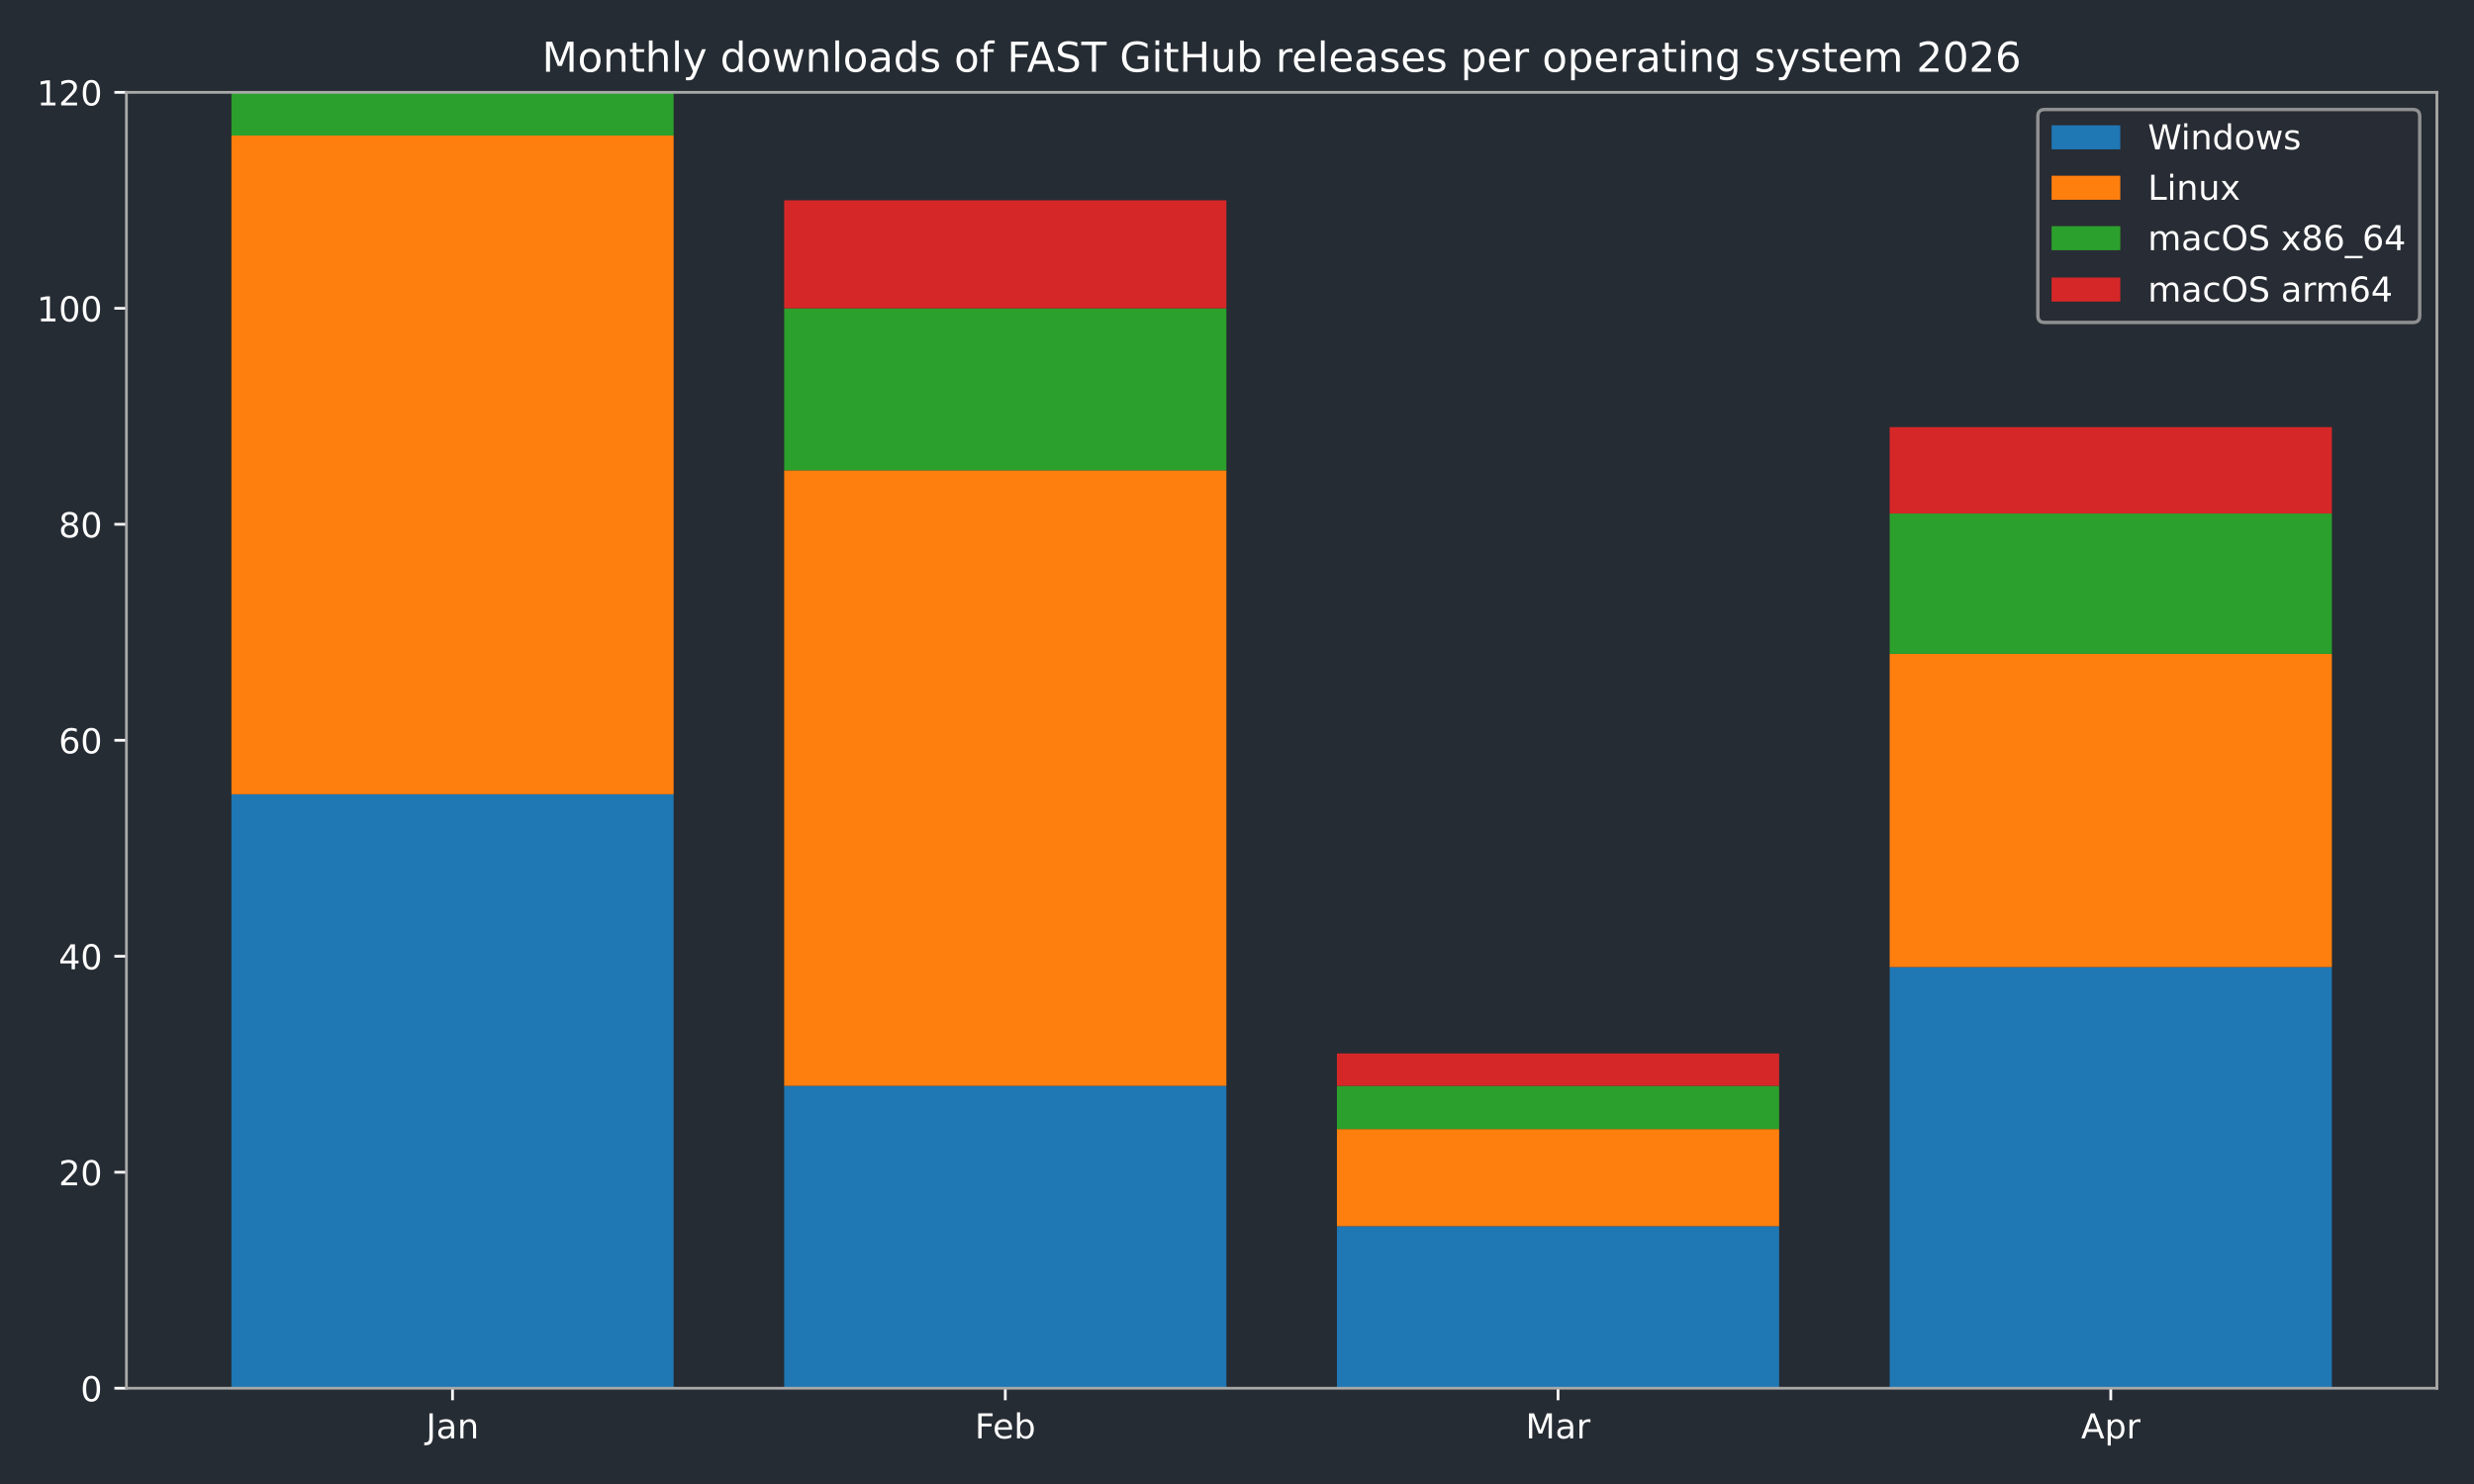
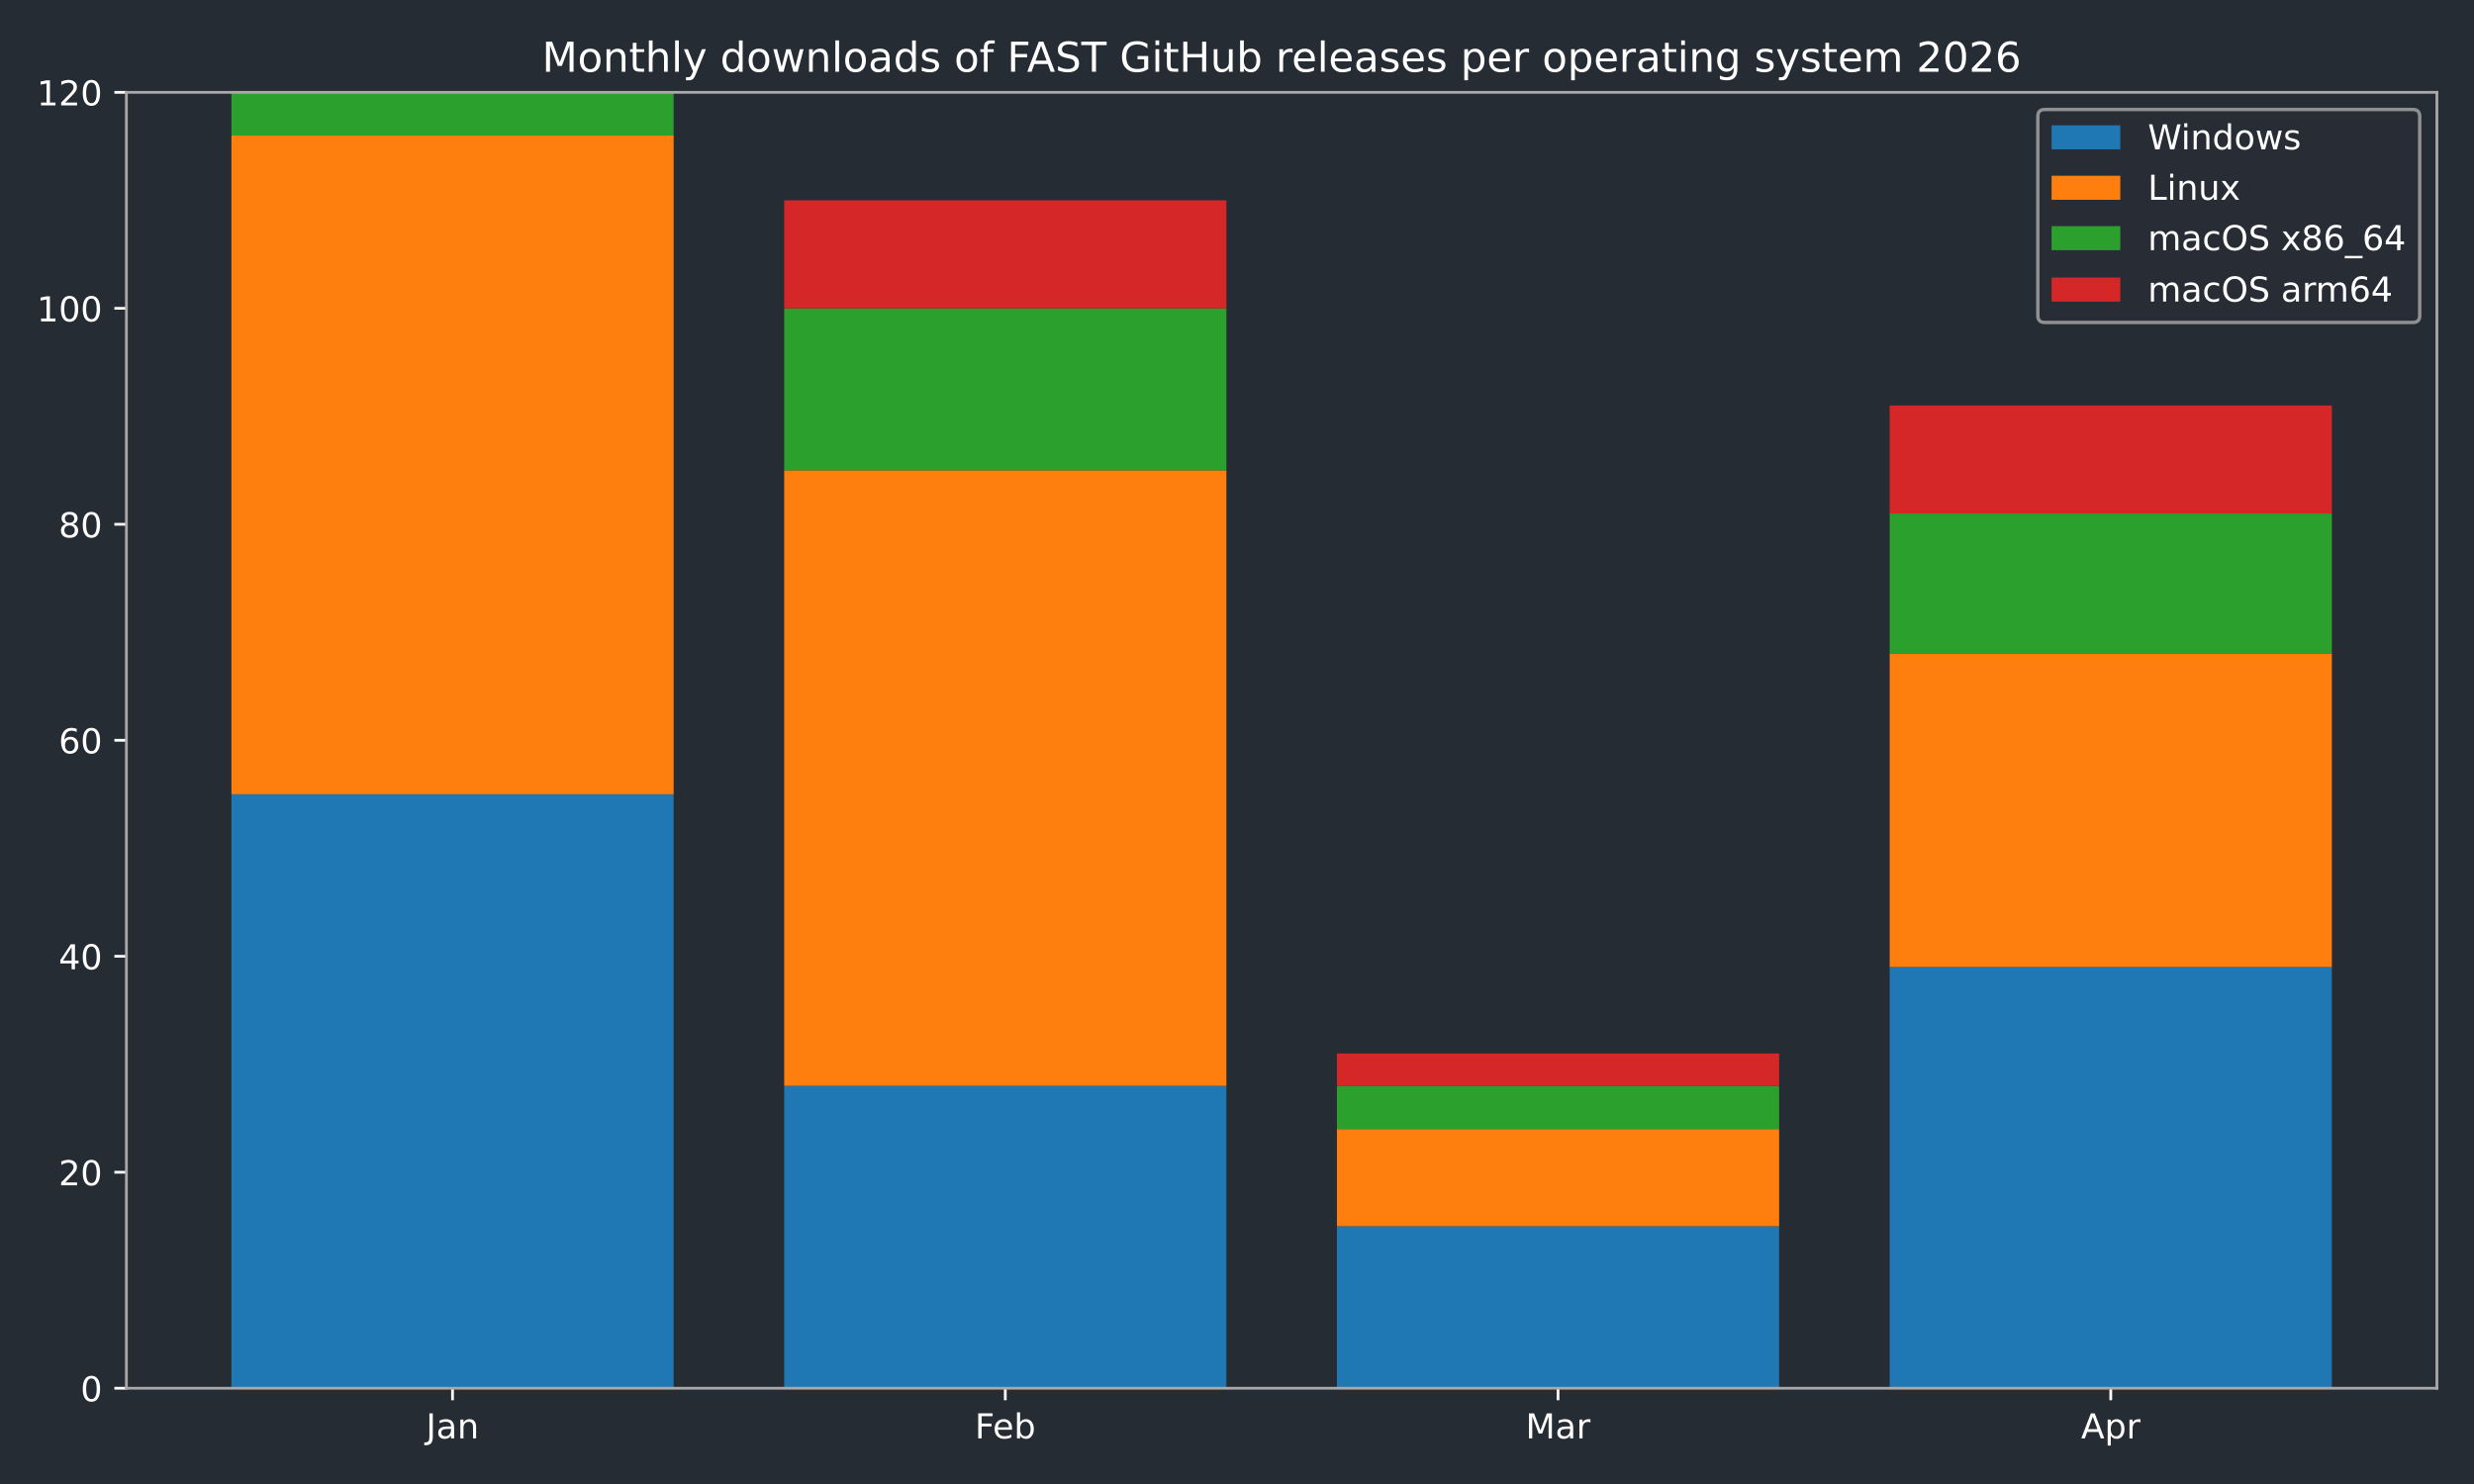
<svg xmlns="http://www.w3.org/2000/svg" xmlns:xlink="http://www.w3.org/1999/xlink" width="720pt" height="432pt" viewBox="0 0 720 432" version="1.1">
  <defs>
    <style type="text/css">*{stroke-linejoin: round; stroke-linecap: butt}</style>
  </defs>
  <g id="figure_1">
    <g id="patch_1">
      <path d="M 0 432  L 720 432  L 720 0  L 0 0  z " style="fill: #262c33" />
    </g>
    <g id="axes_1">
      <g id="patch_2">
        <path d="M 36.79 404.12  L 709.2 404.12  L 709.2 26.88  L 36.79 26.88  z " style="fill: #262c33" />
      </g>
      <g id="patch_3">
-         <path d="M 67.354 404.12  L 196.045 404.12  L 196.045 231.218  L 67.354 231.218  z " clip-path="url(#p5d8582281e)" style="fill: #1f77b4" />
+         <path d="M 67.354 404.12  L 196.045 404.12  L 196.045 231.218  L 67.354 231.218  z " clip-path="url(#pc741d30cad)" style="fill: #1f77b4" />
      </g>
      <g id="patch_4">
-         <path d="M 228.218 404.12  L 356.909 404.12  L 356.909 316.097  L 228.218 316.097  z " clip-path="url(#p5d8582281e)" style="fill: #1f77b4" />
+         <path d="M 228.218 404.12  L 356.909 404.12  L 356.909 316.097  L 228.218 316.097  z " clip-path="url(#pc741d30cad)" style="fill: #1f77b4" />
      </g>
      <g id="patch_5">
-         <path d="M 389.081 404.12  L 517.772 404.12  L 517.772 356.965  L 389.081 356.965  z " clip-path="url(#p5d8582281e)" style="fill: #1f77b4" />
+         <path d="M 389.081 404.12  L 517.772 404.12  L 517.772 356.965  L 389.081 356.965  z " clip-path="url(#pc741d30cad)" style="fill: #1f77b4" />
      </g>
      <g id="patch_6">
-         <path d="M 549.945 404.12  L 678.636 404.12  L 678.636 281.517  L 549.945 281.517  z " clip-path="url(#p5d8582281e)" style="fill: #1f77b4" />
+         <path d="M 549.945 404.12  L 678.636 404.12  L 678.636 281.517  L 549.945 281.517  z " clip-path="url(#pc741d30cad)" style="fill: #1f77b4" />
      </g>
      <g id="patch_7">
-         <path d="M 67.354 231.218  L 196.045 231.218  L 196.045 39.455  L 67.354 39.455  z " clip-path="url(#p5d8582281e)" style="fill: #ff7f0e" />
+         <path d="M 67.354 231.218  L 196.045 231.218  L 196.045 39.455  L 67.354 39.455  z " clip-path="url(#pc741d30cad)" style="fill: #ff7f0e" />
      </g>
      <g id="patch_8">
-         <path d="M 228.218 316.097  L 356.909 316.097  L 356.909 136.908  L 228.218 136.908  z " clip-path="url(#p5d8582281e)" style="fill: #ff7f0e" />
+         <path d="M 228.218 316.097  L 356.909 316.097  L 356.909 136.908  L 228.218 136.908  z " clip-path="url(#pc741d30cad)" style="fill: #ff7f0e" />
      </g>
      <g id="patch_9">
-         <path d="M 389.081 356.965  L 517.772 356.965  L 517.772 328.672  L 389.081 328.672  z " clip-path="url(#p5d8582281e)" style="fill: #ff7f0e" />
+         <path d="M 389.081 356.965  L 517.772 356.965  L 517.772 328.672  L 389.081 328.672  z " clip-path="url(#pc741d30cad)" style="fill: #ff7f0e" />
      </g>
      <g id="patch_10">
-         <path d="M 549.945 281.517  L 678.636 281.517  L 678.636 190.351  L 549.945 190.351  z " clip-path="url(#p5d8582281e)" style="fill: #ff7f0e" />
+         <path d="M 549.945 281.517  L 678.636 281.517  L 678.636 190.351  L 549.945 190.351  z " clip-path="url(#pc741d30cad)" style="fill: #ff7f0e" />
      </g>
      <g id="patch_11">
-         <path d="M 67.354 39.455  L 196.045 39.455  L 196.045 26.88  L 67.354 26.88  z " clip-path="url(#p5d8582281e)" style="fill: #2ca02c" />
+         <path d="M 67.354 39.455  L 196.045 39.455  L 196.045 26.88  L 67.354 26.88  z " clip-path="url(#pc741d30cad)" style="fill: #2ca02c" />
      </g>
      <g id="patch_12">
-         <path d="M 228.218 136.908  L 356.909 136.908  L 356.909 89.753  L 228.218 89.753  z " clip-path="url(#p5d8582281e)" style="fill: #2ca02c" />
+         <path d="M 228.218 136.908  L 356.909 136.908  L 356.909 89.753  L 228.218 89.753  z " clip-path="url(#pc741d30cad)" style="fill: #2ca02c" />
      </g>
      <g id="patch_13">
-         <path d="M 389.081 328.672  L 517.772 328.672  L 517.772 316.097  L 389.081 316.097  z " clip-path="url(#p5d8582281e)" style="fill: #2ca02c" />
+         <path d="M 389.081 328.672  L 517.772 328.672  L 517.772 316.097  L 389.081 316.097  z " clip-path="url(#pc741d30cad)" style="fill: #2ca02c" />
      </g>
      <g id="patch_14">
-         <path d="M 549.945 190.351  L 678.636 190.351  L 678.636 149.483  L 549.945 149.483  z " clip-path="url(#p5d8582281e)" style="fill: #2ca02c" />
+         <path d="M 549.945 190.351  L 678.636 190.351  L 678.636 149.483  L 549.945 149.483  z " clip-path="url(#pc741d30cad)" style="fill: #2ca02c" />
      </g>
      <g id="patch_15">
-         <path d="M 67.354 26.88  L 196.045 26.88  L 196.045 26.88  L 67.354 26.88  z " clip-path="url(#p5d8582281e)" style="fill: #d62728" />
+         <path d="M 67.354 26.88  L 196.045 26.88  L 196.045 26.88  L 67.354 26.88  z " clip-path="url(#pc741d30cad)" style="fill: #d62728" />
      </g>
      <g id="patch_16">
-         <path d="M 228.218 89.753  L 356.909 89.753  L 356.909 58.317  L 228.218 58.317  z " clip-path="url(#p5d8582281e)" style="fill: #d62728" />
+         <path d="M 228.218 89.753  L 356.909 89.753  L 356.909 58.317  L 228.218 58.317  z " clip-path="url(#pc741d30cad)" style="fill: #d62728" />
      </g>
      <g id="patch_17">
-         <path d="M 389.081 316.097  L 517.772 316.097  L 517.772 306.666  L 389.081 306.666  z " clip-path="url(#p5d8582281e)" style="fill: #d62728" />
+         <path d="M 389.081 316.097  L 517.772 316.097  L 517.772 306.666  L 389.081 306.666  z " clip-path="url(#pc741d30cad)" style="fill: #d62728" />
      </g>
      <g id="patch_18">
-         <path d="M 549.945 149.483  L 678.636 149.483  L 678.636 124.334  L 549.945 124.334  z " clip-path="url(#p5d8582281e)" style="fill: #d62728" />
+         <path d="M 549.945 149.483  L 678.636 149.483  L 678.636 118.046  L 549.945 118.046  z " clip-path="url(#pc741d30cad)" style="fill: #d62728" />
      </g>
      <g id="matplotlib.axis_1">
        <g id="xtick_1">
          <g id="line2d_1">
            <defs>
-               <path id="mf38fae08c7" d="M 0 0  L 0 3.5  " style="stroke: #ffffff; stroke-width: 0.8" />
+               <path id="ma3dc63cfc2" d="M 0 0  L 0 3.5  " style="stroke: #ffffff; stroke-width: 0.8" />
            </defs>
            <g>
-               <use xlink:href="#mf38fae08c7" x="131.7" y="404.12" style="fill: #ffffff; stroke: #ffffff; stroke-width: 0.8" />
+               <use xlink:href="#ma3dc63cfc2" x="131.7" y="404.12" style="fill: #ffffff; stroke: #ffffff; stroke-width: 0.8" />
            </g>
          </g>
          <g id="text_1">
            <g style="fill: #ffffff" transform="translate(123.9917 418.7184) scale(0.1 -0.1)">
              <defs>
                <path id="DejaVuSans-4a" d="M 628 4666  L 1259 4666  L 1259 325  Q 1259 -519 939 -900  Q 619 -1281 -91 -1281  L -331 -1281  L -331 -750  L -134 -750  Q 284 -750 456 -515  Q 628 -281 628 325  L 628 4666  z " transform="scale(0.015625)" />
                <path id="DejaVuSans-61" d="M 2194 1759  Q 1497 1759 1228 1600  Q 959 1441 959 1056  Q 959 750 1161 570  Q 1363 391 1709 391  Q 2188 391 2477 730  Q 2766 1069 2766 1631  L 2766 1759  L 2194 1759  z M 3341 1997  L 3341 0  L 2766 0  L 2766 531  Q 2569 213 2275 61  Q 1981 -91 1556 -91  Q 1019 -91 701 211  Q 384 513 384 1019  Q 384 1609 779 1909  Q 1175 2209 1959 2209  L 2766 2209  L 2766 2266  Q 2766 2663 2505 2880  Q 2244 3097 1772 3097  Q 1472 3097 1187 3025  Q 903 2953 641 2809  L 641 3341  Q 956 3463 1253 3523  Q 1550 3584 1831 3584  Q 2591 3584 2966 3190  Q 3341 2797 3341 1997  z " transform="scale(0.015625)" />
                <path id="DejaVuSans-6e" d="M 3513 2113  L 3513 0  L 2938 0  L 2938 2094  Q 2938 2591 2744 2837  Q 2550 3084 2163 3084  Q 1697 3084 1428 2787  Q 1159 2491 1159 1978  L 1159 0  L 581 0  L 581 3500  L 1159 3500  L 1159 2956  Q 1366 3272 1645 3428  Q 1925 3584 2291 3584  Q 2894 3584 3203 3211  Q 3513 2838 3513 2113  z " transform="scale(0.015625)" />
              </defs>
              <use xlink:href="#DejaVuSans-4a" />
              <use xlink:href="#DejaVuSans-61" transform="translate(29.49219 0)" />
              <use xlink:href="#DejaVuSans-6e" transform="translate(90.77148 0)" />
            </g>
          </g>
        </g>
        <g id="xtick_2">
          <g id="line2d_2">
            <g>
-               <use xlink:href="#mf38fae08c7" x="292.563" y="404.12" style="fill: #ffffff; stroke: #ffffff; stroke-width: 0.8" />
+               <use xlink:href="#ma3dc63cfc2" x="292.563" y="404.12" style="fill: #ffffff; stroke: #ffffff; stroke-width: 0.8" />
            </g>
          </g>
          <g id="text_2">
            <g style="fill: #ffffff" transform="translate(283.7116 418.7184) scale(0.1 -0.1)">
              <defs>
                <path id="DejaVuSans-46" d="M 628 4666  L 3309 4666  L 3309 4134  L 1259 4134  L 1259 2759  L 3109 2759  L 3109 2228  L 1259 2228  L 1259 0  L 628 0  L 628 4666  z " transform="scale(0.015625)" />
                <path id="DejaVuSans-65" d="M 3597 1894  L 3597 1613  L 953 1613  Q 991 1019 1311 708  Q 1631 397 2203 397  Q 2534 397 2845 478  Q 3156 559 3463 722  L 3463 178  Q 3153 47 2828 -22  Q 2503 -91 2169 -91  Q 1331 -91 842 396  Q 353 884 353 1716  Q 353 2575 817 3079  Q 1281 3584 2069 3584  Q 2775 3584 3186 3129  Q 3597 2675 3597 1894  z M 3022 2063  Q 3016 2534 2758 2815  Q 2500 3097 2075 3097  Q 1594 3097 1305 2825  Q 1016 2553 972 2059  L 3022 2063  z " transform="scale(0.015625)" />
                <path id="DejaVuSans-62" d="M 3116 1747  Q 3116 2381 2855 2742  Q 2594 3103 2138 3103  Q 1681 3103 1420 2742  Q 1159 2381 1159 1747  Q 1159 1113 1420 752  Q 1681 391 2138 391  Q 2594 391 2855 752  Q 3116 1113 3116 1747  z M 1159 2969  Q 1341 3281 1617 3432  Q 1894 3584 2278 3584  Q 2916 3584 3314 3078  Q 3713 2572 3713 1747  Q 3713 922 3314 415  Q 2916 -91 2278 -91  Q 1894 -91 1617 61  Q 1341 213 1159 525  L 1159 0  L 581 0  L 581 4863  L 1159 4863  L 1159 2969  z " transform="scale(0.015625)" />
              </defs>
              <use xlink:href="#DejaVuSans-46" />
              <use xlink:href="#DejaVuSans-65" transform="translate(52.01953 0)" />
              <use xlink:href="#DejaVuSans-62" transform="translate(113.543 0)" />
            </g>
          </g>
        </g>
        <g id="xtick_3">
          <g id="line2d_3">
            <g>
-               <use xlink:href="#mf38fae08c7" x="453.427" y="404.12" style="fill: #ffffff; stroke: #ffffff; stroke-width: 0.8" />
+               <use xlink:href="#ma3dc63cfc2" x="453.427" y="404.12" style="fill: #ffffff; stroke: #ffffff; stroke-width: 0.8" />
            </g>
          </g>
          <g id="text_3">
            <g style="fill: #ffffff" transform="translate(443.9932 418.7184) scale(0.1 -0.1)">
              <defs>
                <path id="DejaVuSans-4d" d="M 628 4666  L 1569 4666  L 2759 1491  L 3956 4666  L 4897 4666  L 4897 0  L 4281 0  L 4281 4097  L 3078 897  L 2444 897  L 1241 4097  L 1241 0  L 628 0  L 628 4666  z " transform="scale(0.015625)" />
                <path id="DejaVuSans-72" d="M 2631 2963  Q 2534 3019 2420 3045  Q 2306 3072 2169 3072  Q 1681 3072 1420 2755  Q 1159 2438 1159 1844  L 1159 0  L 581 0  L 581 3500  L 1159 3500  L 1159 2956  Q 1341 3275 1631 3429  Q 1922 3584 2338 3584  Q 2397 3584 2469 3576  Q 2541 3569 2628 3553  L 2631 2963  z " transform="scale(0.015625)" />
              </defs>
              <use xlink:href="#DejaVuSans-4d" />
              <use xlink:href="#DejaVuSans-61" transform="translate(86.2793 0)" />
              <use xlink:href="#DejaVuSans-72" transform="translate(147.5586 0)" />
            </g>
          </g>
        </g>
        <g id="xtick_4">
          <g id="line2d_4">
            <g>
-               <use xlink:href="#mf38fae08c7" x="614.29" y="404.12" style="fill: #ffffff; stroke: #ffffff; stroke-width: 0.8" />
+               <use xlink:href="#ma3dc63cfc2" x="614.29" y="404.12" style="fill: #ffffff; stroke: #ffffff; stroke-width: 0.8" />
            </g>
          </g>
          <g id="text_4">
            <g style="fill: #ffffff" transform="translate(605.6405 418.7184) scale(0.1 -0.1)">
              <defs>
                <path id="DejaVuSans-41" d="M 2188 4044  L 1331 1722  L 3047 1722  L 2188 4044  z M 1831 4666  L 2547 4666  L 4325 0  L 3669 0  L 3244 1197  L 1141 1197  L 716 0  L 50 0  L 1831 4666  z " transform="scale(0.015625)" />
                <path id="DejaVuSans-70" d="M 1159 525  L 1159 -1331  L 581 -1331  L 581 3500  L 1159 3500  L 1159 2969  Q 1341 3281 1617 3432  Q 1894 3584 2278 3584  Q 2916 3584 3314 3078  Q 3713 2572 3713 1747  Q 3713 922 3314 415  Q 2916 -91 2278 -91  Q 1894 -91 1617 61  Q 1341 213 1159 525  z M 3116 1747  Q 3116 2381 2855 2742  Q 2594 3103 2138 3103  Q 1681 3103 1420 2742  Q 1159 2381 1159 1747  Q 1159 1113 1420 752  Q 1681 391 2138 391  Q 2594 391 2855 752  Q 3116 1113 3116 1747  z " transform="scale(0.015625)" />
              </defs>
              <use xlink:href="#DejaVuSans-41" />
              <use xlink:href="#DejaVuSans-70" transform="translate(68.4082 0)" />
              <use xlink:href="#DejaVuSans-72" transform="translate(131.8848 0)" />
            </g>
          </g>
        </g>
      </g>
      <g id="matplotlib.axis_2">
        <g id="ytick_1">
          <g id="line2d_5">
            <defs>
-               <path id="md799891def" d="M 0 0  L -3.5 0  " style="stroke: #ffffff; stroke-width: 0.8" />
+               <path id="m1ffabdc17a" d="M 0 0  L -3.5 0  " style="stroke: #ffffff; stroke-width: 0.8" />
            </defs>
            <g>
-               <use xlink:href="#md799891def" x="36.79" y="404.12" style="fill: #ffffff; stroke: #ffffff; stroke-width: 0.8" />
+               <use xlink:href="#m1ffabdc17a" x="36.79" y="404.12" style="fill: #ffffff; stroke: #ffffff; stroke-width: 0.8" />
            </g>
          </g>
          <g id="text_5">
            <g style="fill: #ffffff" transform="translate(23.4275 407.9192) scale(0.1 -0.1)">
              <defs>
                <path id="DejaVuSans-30" d="M 2034 4250  Q 1547 4250 1301 3770  Q 1056 3291 1056 2328  Q 1056 1369 1301 889  Q 1547 409 2034 409  Q 2525 409 2770 889  Q 3016 1369 3016 2328  Q 3016 3291 2770 3770  Q 2525 4250 2034 4250  z M 2034 4750  Q 2819 4750 3233 4129  Q 3647 3509 3647 2328  Q 3647 1150 3233 529  Q 2819 -91 2034 -91  Q 1250 -91 836 529  Q 422 1150 422 2328  Q 422 3509 836 4129  Q 1250 4750 2034 4750  z " transform="scale(0.015625)" />
              </defs>
              <use xlink:href="#DejaVuSans-30" />
            </g>
          </g>
        </g>
        <g id="ytick_2">
          <g id="line2d_6">
            <g>
-               <use xlink:href="#md799891def" x="36.79" y="341.247" style="fill: #ffffff; stroke: #ffffff; stroke-width: 0.8" />
+               <use xlink:href="#m1ffabdc17a" x="36.79" y="341.247" style="fill: #ffffff; stroke: #ffffff; stroke-width: 0.8" />
            </g>
          </g>
          <g id="text_6">
            <g style="fill: #ffffff" transform="translate(17.065 345.0459) scale(0.1 -0.1)">
              <defs>
                <path id="DejaVuSans-32" d="M 1228 531  L 3431 531  L 3431 0  L 469 0  L 469 531  Q 828 903 1448 1529  Q 2069 2156 2228 2338  Q 2531 2678 2651 2914  Q 2772 3150 2772 3378  Q 2772 3750 2511 3984  Q 2250 4219 1831 4219  Q 1534 4219 1204 4116  Q 875 4013 500 3803  L 500 4441  Q 881 4594 1212 4672  Q 1544 4750 1819 4750  Q 2544 4750 2975 4387  Q 3406 4025 3406 3419  Q 3406 3131 3298 2873  Q 3191 2616 2906 2266  Q 2828 2175 2409 1742  Q 1991 1309 1228 531  z " transform="scale(0.015625)" />
              </defs>
              <use xlink:href="#DejaVuSans-32" />
              <use xlink:href="#DejaVuSans-30" transform="translate(63.62305 0)" />
            </g>
          </g>
        </g>
        <g id="ytick_3">
          <g id="line2d_7">
            <g>
-               <use xlink:href="#md799891def" x="36.79" y="278.373" style="fill: #ffffff; stroke: #ffffff; stroke-width: 0.8" />
+               <use xlink:href="#m1ffabdc17a" x="36.79" y="278.373" style="fill: #ffffff; stroke: #ffffff; stroke-width: 0.8" />
            </g>
          </g>
          <g id="text_7">
            <g style="fill: #ffffff" transform="translate(17.065 282.1726) scale(0.1 -0.1)">
              <defs>
                <path id="DejaVuSans-34" d="M 2419 4116  L 825 1625  L 2419 1625  L 2419 4116  z M 2253 4666  L 3047 4666  L 3047 1625  L 3713 1625  L 3713 1100  L 3047 1100  L 3047 0  L 2419 0  L 2419 1100  L 313 1100  L 313 1709  L 2253 4666  z " transform="scale(0.015625)" />
              </defs>
              <use xlink:href="#DejaVuSans-34" />
              <use xlink:href="#DejaVuSans-30" transform="translate(63.62305 0)" />
            </g>
          </g>
        </g>
        <g id="ytick_4">
          <g id="line2d_8">
            <g>
-               <use xlink:href="#md799891def" x="36.79" y="215.5" style="fill: #ffffff; stroke: #ffffff; stroke-width: 0.8" />
+               <use xlink:href="#m1ffabdc17a" x="36.79" y="215.5" style="fill: #ffffff; stroke: #ffffff; stroke-width: 0.8" />
            </g>
          </g>
          <g id="text_8">
            <g style="fill: #ffffff" transform="translate(17.065 219.2992) scale(0.1 -0.1)">
              <defs>
                <path id="DejaVuSans-36" d="M 2113 2584  Q 1688 2584 1439 2293  Q 1191 2003 1191 1497  Q 1191 994 1439 701  Q 1688 409 2113 409  Q 2538 409 2786 701  Q 3034 994 3034 1497  Q 3034 2003 2786 2293  Q 2538 2584 2113 2584  z M 3366 4563  L 3366 3988  Q 3128 4100 2886 4159  Q 2644 4219 2406 4219  Q 1781 4219 1451 3797  Q 1122 3375 1075 2522  Q 1259 2794 1537 2939  Q 1816 3084 2150 3084  Q 2853 3084 3261 2657  Q 3669 2231 3669 1497  Q 3669 778 3244 343  Q 2819 -91 2113 -91  Q 1303 -91 875 529  Q 447 1150 447 2328  Q 447 3434 972 4092  Q 1497 4750 2381 4750  Q 2619 4750 2861 4703  Q 3103 4656 3366 4563  z " transform="scale(0.015625)" />
              </defs>
              <use xlink:href="#DejaVuSans-36" />
              <use xlink:href="#DejaVuSans-30" transform="translate(63.62305 0)" />
            </g>
          </g>
        </g>
        <g id="ytick_5">
          <g id="line2d_9">
            <g>
-               <use xlink:href="#md799891def" x="36.79" y="152.627" style="fill: #ffffff; stroke: #ffffff; stroke-width: 0.8" />
+               <use xlink:href="#m1ffabdc17a" x="36.79" y="152.627" style="fill: #ffffff; stroke: #ffffff; stroke-width: 0.8" />
            </g>
          </g>
          <g id="text_9">
            <g style="fill: #ffffff" transform="translate(17.065 156.4259) scale(0.1 -0.1)">
              <defs>
                <path id="DejaVuSans-38" d="M 2034 2216  Q 1584 2216 1326 1975  Q 1069 1734 1069 1313  Q 1069 891 1326 650  Q 1584 409 2034 409  Q 2484 409 2743 651  Q 3003 894 3003 1313  Q 3003 1734 2745 1975  Q 2488 2216 2034 2216  z M 1403 2484  Q 997 2584 770 2862  Q 544 3141 544 3541  Q 544 4100 942 4425  Q 1341 4750 2034 4750  Q 2731 4750 3128 4425  Q 3525 4100 3525 3541  Q 3525 3141 3298 2862  Q 3072 2584 2669 2484  Q 3125 2378 3379 2068  Q 3634 1759 3634 1313  Q 3634 634 3220 271  Q 2806 -91 2034 -91  Q 1263 -91 848 271  Q 434 634 434 1313  Q 434 1759 690 2068  Q 947 2378 1403 2484  z M 1172 3481  Q 1172 3119 1398 2916  Q 1625 2713 2034 2713  Q 2441 2713 2670 2916  Q 2900 3119 2900 3481  Q 2900 3844 2670 4047  Q 2441 4250 2034 4250  Q 1625 4250 1398 4047  Q 1172 3844 1172 3481  z " transform="scale(0.015625)" />
              </defs>
              <use xlink:href="#DejaVuSans-38" />
              <use xlink:href="#DejaVuSans-30" transform="translate(63.62305 0)" />
            </g>
          </g>
        </g>
        <g id="ytick_6">
          <g id="line2d_10">
            <g>
-               <use xlink:href="#md799891def" x="36.79" y="89.753" style="fill: #ffffff; stroke: #ffffff; stroke-width: 0.8" />
+               <use xlink:href="#m1ffabdc17a" x="36.79" y="89.753" style="fill: #ffffff; stroke: #ffffff; stroke-width: 0.8" />
            </g>
          </g>
          <g id="text_10">
            <g style="fill: #ffffff" transform="translate(10.7025 93.55255) scale(0.1 -0.1)">
              <defs>
                <path id="DejaVuSans-31" d="M 794 531  L 1825 531  L 1825 4091  L 703 3866  L 703 4441  L 1819 4666  L 2450 4666  L 2450 531  L 3481 531  L 3481 0  L 794 0  L 794 531  z " transform="scale(0.015625)" />
              </defs>
              <use xlink:href="#DejaVuSans-31" />
              <use xlink:href="#DejaVuSans-30" transform="translate(63.62305 0)" />
              <use xlink:href="#DejaVuSans-30" transform="translate(127.2461 0)" />
            </g>
          </g>
        </g>
        <g id="ytick_7">
          <g id="line2d_11">
            <g>
-               <use xlink:href="#md799891def" x="36.79" y="26.88" style="fill: #ffffff; stroke: #ffffff; stroke-width: 0.8" />
+               <use xlink:href="#m1ffabdc17a" x="36.79" y="26.88" style="fill: #ffffff; stroke: #ffffff; stroke-width: 0.8" />
            </g>
          </g>
          <g id="text_11">
            <g style="fill: #ffffff" transform="translate(10.7025 30.67922) scale(0.1 -0.1)">
              <use xlink:href="#DejaVuSans-31" />
              <use xlink:href="#DejaVuSans-32" transform="translate(63.62305 0)" />
              <use xlink:href="#DejaVuSans-30" transform="translate(127.2461 0)" />
            </g>
          </g>
        </g>
      </g>
      <g id="patch_19">
        <path d="M 36.79 404.12  L 36.79 26.88  " style="fill: none; stroke: #a9a9a9; stroke-width: 0.8; stroke-linejoin: miter; stroke-linecap: square" />
      </g>
      <g id="patch_20">
        <path d="M 709.2 404.12  L 709.2 26.88  " style="fill: none; stroke: #a9a9a9; stroke-width: 0.8; stroke-linejoin: miter; stroke-linecap: square" />
      </g>
      <g id="patch_21">
        <path d="M 36.79 404.12  L 709.2 404.12  " style="fill: none; stroke: #a9a9a9; stroke-width: 0.8; stroke-linejoin: miter; stroke-linecap: square" />
      </g>
      <g id="patch_22">
        <path d="M 36.79 26.88  L 709.2 26.88  " style="fill: none; stroke: #a9a9a9; stroke-width: 0.8; stroke-linejoin: miter; stroke-linecap: square" />
      </g>
      <g id="text_12">
        <g style="fill: #ffffff" transform="translate(157.7366 20.88) scale(0.12 -0.12)">
          <defs>
            <path id="DejaVuSans-6f" d="M 1959 3097  Q 1497 3097 1228 2736  Q 959 2375 959 1747  Q 959 1119 1226 758  Q 1494 397 1959 397  Q 2419 397 2687 759  Q 2956 1122 2956 1747  Q 2956 2369 2687 2733  Q 2419 3097 1959 3097  z M 1959 3584  Q 2709 3584 3137 3096  Q 3566 2609 3566 1747  Q 3566 888 3137 398  Q 2709 -91 1959 -91  Q 1206 -91 779 398  Q 353 888 353 1747  Q 353 2609 779 3096  Q 1206 3584 1959 3584  z " transform="scale(0.015625)" />
            <path id="DejaVuSans-74" d="M 1172 4494  L 1172 3500  L 2356 3500  L 2356 3053  L 1172 3053  L 1172 1153  Q 1172 725 1289 603  Q 1406 481 1766 481  L 2356 481  L 2356 0  L 1766 0  Q 1100 0 847 248  Q 594 497 594 1153  L 594 3053  L 172 3053  L 172 3500  L 594 3500  L 594 4494  L 1172 4494  z " transform="scale(0.015625)" />
            <path id="DejaVuSans-68" d="M 3513 2113  L 3513 0  L 2938 0  L 2938 2094  Q 2938 2591 2744 2837  Q 2550 3084 2163 3084  Q 1697 3084 1428 2787  Q 1159 2491 1159 1978  L 1159 0  L 581 0  L 581 4863  L 1159 4863  L 1159 2956  Q 1366 3272 1645 3428  Q 1925 3584 2291 3584  Q 2894 3584 3203 3211  Q 3513 2838 3513 2113  z " transform="scale(0.015625)" />
            <path id="DejaVuSans-6c" d="M 603 4863  L 1178 4863  L 1178 0  L 603 0  L 603 4863  z " transform="scale(0.015625)" />
            <path id="DejaVuSans-79" d="M 2059 -325  Q 1816 -950 1584 -1140  Q 1353 -1331 966 -1331  L 506 -1331  L 506 -850  L 844 -850  Q 1081 -850 1212 -737  Q 1344 -625 1503 -206  L 1606 56  L 191 3500  L 800 3500  L 1894 763  L 2988 3500  L 3597 3500  L 2059 -325  z " transform="scale(0.015625)" />
            <path id="DejaVuSans-20" transform="scale(0.015625)" />
            <path id="DejaVuSans-64" d="M 2906 2969  L 2906 4863  L 3481 4863  L 3481 0  L 2906 0  L 2906 525  Q 2725 213 2448 61  Q 2172 -91 1784 -91  Q 1150 -91 751 415  Q 353 922 353 1747  Q 353 2572 751 3078  Q 1150 3584 1784 3584  Q 2172 3584 2448 3432  Q 2725 3281 2906 2969  z M 947 1747  Q 947 1113 1208 752  Q 1469 391 1925 391  Q 2381 391 2643 752  Q 2906 1113 2906 1747  Q 2906 2381 2643 2742  Q 2381 3103 1925 3103  Q 1469 3103 1208 2742  Q 947 2381 947 1747  z " transform="scale(0.015625)" />
            <path id="DejaVuSans-77" d="M 269 3500  L 844 3500  L 1563 769  L 2278 3500  L 2956 3500  L 3675 769  L 4391 3500  L 4966 3500  L 4050 0  L 3372 0  L 2619 2869  L 1863 0  L 1184 0  L 269 3500  z " transform="scale(0.015625)" />
            <path id="DejaVuSans-73" d="M 2834 3397  L 2834 2853  Q 2591 2978 2328 3040  Q 2066 3103 1784 3103  Q 1356 3103 1142 2972  Q 928 2841 928 2578  Q 928 2378 1081 2264  Q 1234 2150 1697 2047  L 1894 2003  Q 2506 1872 2764 1633  Q 3022 1394 3022 966  Q 3022 478 2636 193  Q 2250 -91 1575 -91  Q 1294 -91 989 -36  Q 684 19 347 128  L 347 722  Q 666 556 975 473  Q 1284 391 1588 391  Q 1994 391 2212 530  Q 2431 669 2431 922  Q 2431 1156 2273 1281  Q 2116 1406 1581 1522  L 1381 1569  Q 847 1681 609 1914  Q 372 2147 372 2553  Q 372 3047 722 3315  Q 1072 3584 1716 3584  Q 2034 3584 2315 3537  Q 2597 3491 2834 3397  z " transform="scale(0.015625)" />
            <path id="DejaVuSans-66" d="M 2375 4863  L 2375 4384  L 1825 4384  Q 1516 4384 1395 4259  Q 1275 4134 1275 3809  L 1275 3500  L 2222 3500  L 2222 3053  L 1275 3053  L 1275 0  L 697 0  L 697 3053  L 147 3053  L 147 3500  L 697 3500  L 697 3744  Q 697 4328 969 4595  Q 1241 4863 1831 4863  L 2375 4863  z " transform="scale(0.015625)" />
            <path id="DejaVuSans-53" d="M 3425 4513  L 3425 3897  Q 3066 4069 2747 4153  Q 2428 4238 2131 4238  Q 1616 4238 1336 4038  Q 1056 3838 1056 3469  Q 1056 3159 1242 3001  Q 1428 2844 1947 2747  L 2328 2669  Q 3034 2534 3370 2195  Q 3706 1856 3706 1288  Q 3706 609 3251 259  Q 2797 -91 1919 -91  Q 1588 -91 1214 -16  Q 841 59 441 206  L 441 856  Q 825 641 1194 531  Q 1563 422 1919 422  Q 2459 422 2753 634  Q 3047 847 3047 1241  Q 3047 1584 2836 1778  Q 2625 1972 2144 2069  L 1759 2144  Q 1053 2284 737 2584  Q 422 2884 422 3419  Q 422 4038 858 4394  Q 1294 4750 2059 4750  Q 2388 4750 2728 4690  Q 3069 4631 3425 4513  z " transform="scale(0.015625)" />
            <path id="DejaVuSans-54" d="M -19 4666  L 3928 4666  L 3928 4134  L 2272 4134  L 2272 0  L 1638 0  L 1638 4134  L -19 4134  L -19 4666  z " transform="scale(0.015625)" />
            <path id="DejaVuSans-47" d="M 3809 666  L 3809 1919  L 2778 1919  L 2778 2438  L 4434 2438  L 4434 434  Q 4069 175 3628 42  Q 3188 -91 2688 -91  Q 1594 -91 976 548  Q 359 1188 359 2328  Q 359 3472 976 4111  Q 1594 4750 2688 4750  Q 3144 4750 3555 4637  Q 3966 4525 4313 4306  L 4313 3634  Q 3963 3931 3569 4081  Q 3175 4231 2741 4231  Q 1884 4231 1454 3753  Q 1025 3275 1025 2328  Q 1025 1384 1454 906  Q 1884 428 2741 428  Q 3075 428 3337 486  Q 3600 544 3809 666  z " transform="scale(0.015625)" />
            <path id="DejaVuSans-69" d="M 603 3500  L 1178 3500  L 1178 0  L 603 0  L 603 3500  z M 603 4863  L 1178 4863  L 1178 4134  L 603 4134  L 603 4863  z " transform="scale(0.015625)" />
            <path id="DejaVuSans-48" d="M 628 4666  L 1259 4666  L 1259 2753  L 3553 2753  L 3553 4666  L 4184 4666  L 4184 0  L 3553 0  L 3553 2222  L 1259 2222  L 1259 0  L 628 0  L 628 4666  z " transform="scale(0.015625)" />
            <path id="DejaVuSans-75" d="M 544 1381  L 544 3500  L 1119 3500  L 1119 1403  Q 1119 906 1312 657  Q 1506 409 1894 409  Q 2359 409 2629 706  Q 2900 1003 2900 1516  L 2900 3500  L 3475 3500  L 3475 0  L 2900 0  L 2900 538  Q 2691 219 2414 64  Q 2138 -91 1772 -91  Q 1169 -91 856 284  Q 544 659 544 1381  z M 1991 3584  L 1991 3584  z " transform="scale(0.015625)" />
            <path id="DejaVuSans-67" d="M 2906 1791  Q 2906 2416 2648 2759  Q 2391 3103 1925 3103  Q 1463 3103 1205 2759  Q 947 2416 947 1791  Q 947 1169 1205 825  Q 1463 481 1925 481  Q 2391 481 2648 825  Q 2906 1169 2906 1791  z M 3481 434  Q 3481 -459 3084 -895  Q 2688 -1331 1869 -1331  Q 1566 -1331 1297 -1286  Q 1028 -1241 775 -1147  L 775 -588  Q 1028 -725 1275 -790  Q 1522 -856 1778 -856  Q 2344 -856 2625 -561  Q 2906 -266 2906 331  L 2906 616  Q 2728 306 2450 153  Q 2172 0 1784 0  Q 1141 0 747 490  Q 353 981 353 1791  Q 353 2603 747 3093  Q 1141 3584 1784 3584  Q 2172 3584 2450 3431  Q 2728 3278 2906 2969  L 2906 3500  L 3481 3500  L 3481 434  z " transform="scale(0.015625)" />
            <path id="DejaVuSans-6d" d="M 3328 2828  Q 3544 3216 3844 3400  Q 4144 3584 4550 3584  Q 5097 3584 5394 3201  Q 5691 2819 5691 2113  L 5691 0  L 5113 0  L 5113 2094  Q 5113 2597 4934 2840  Q 4756 3084 4391 3084  Q 3944 3084 3684 2787  Q 3425 2491 3425 1978  L 3425 0  L 2847 0  L 2847 2094  Q 2847 2600 2669 2842  Q 2491 3084 2119 3084  Q 1678 3084 1418 2786  Q 1159 2488 1159 1978  L 1159 0  L 581 0  L 581 3500  L 1159 3500  L 1159 2956  Q 1356 3278 1631 3431  Q 1906 3584 2284 3584  Q 2666 3584 2933 3390  Q 3200 3197 3328 2828  z " transform="scale(0.015625)" />
          </defs>
          <use xlink:href="#DejaVuSans-4d" />
          <use xlink:href="#DejaVuSans-6f" transform="translate(86.2793 0)" />
          <use xlink:href="#DejaVuSans-6e" transform="translate(147.4609 0)" />
          <use xlink:href="#DejaVuSans-74" transform="translate(210.8398 0)" />
          <use xlink:href="#DejaVuSans-68" transform="translate(250.0488 0)" />
          <use xlink:href="#DejaVuSans-6c" transform="translate(313.4277 0)" />
          <use xlink:href="#DejaVuSans-79" transform="translate(341.2109 0)" />
          <use xlink:href="#DejaVuSans-20" transform="translate(400.3906 0)" />
          <use xlink:href="#DejaVuSans-64" transform="translate(432.1777 0)" />
          <use xlink:href="#DejaVuSans-6f" transform="translate(495.6543 0)" />
          <use xlink:href="#DejaVuSans-77" transform="translate(556.8359 0)" />
          <use xlink:href="#DejaVuSans-6e" transform="translate(638.623 0)" />
          <use xlink:href="#DejaVuSans-6c" transform="translate(702.002 0)" />
          <use xlink:href="#DejaVuSans-6f" transform="translate(729.7852 0)" />
          <use xlink:href="#DejaVuSans-61" transform="translate(790.9668 0)" />
          <use xlink:href="#DejaVuSans-64" transform="translate(852.2461 0)" />
          <use xlink:href="#DejaVuSans-73" transform="translate(915.7227 0)" />
          <use xlink:href="#DejaVuSans-20" transform="translate(967.8223 0)" />
          <use xlink:href="#DejaVuSans-6f" transform="translate(999.6094 0)" />
          <use xlink:href="#DejaVuSans-66" transform="translate(1060.791 0)" />
          <use xlink:href="#DejaVuSans-20" transform="translate(1095.996 0)" />
          <use xlink:href="#DejaVuSans-46" transform="translate(1127.783 0)" />
          <use xlink:href="#DejaVuSans-41" transform="translate(1176.178 0)" />
          <use xlink:href="#DejaVuSans-53" transform="translate(1244.586 0)" />
          <use xlink:href="#DejaVuSans-54" transform="translate(1308.062 0)" />
          <use xlink:href="#DejaVuSans-20" transform="translate(1369.146 0)" />
          <use xlink:href="#DejaVuSans-47" transform="translate(1400.934 0)" />
          <use xlink:href="#DejaVuSans-69" transform="translate(1478.424 0)" />
          <use xlink:href="#DejaVuSans-74" transform="translate(1506.207 0)" />
          <use xlink:href="#DejaVuSans-48" transform="translate(1545.416 0)" />
          <use xlink:href="#DejaVuSans-75" transform="translate(1620.611 0)" />
          <use xlink:href="#DejaVuSans-62" transform="translate(1683.99 0)" />
          <use xlink:href="#DejaVuSans-20" transform="translate(1747.467 0)" />
          <use xlink:href="#DejaVuSans-72" transform="translate(1779.254 0)" />
          <use xlink:href="#DejaVuSans-65" transform="translate(1818.117 0)" />
          <use xlink:href="#DejaVuSans-6c" transform="translate(1879.641 0)" />
          <use xlink:href="#DejaVuSans-65" transform="translate(1907.424 0)" />
          <use xlink:href="#DejaVuSans-61" transform="translate(1968.947 0)" />
          <use xlink:href="#DejaVuSans-73" transform="translate(2030.227 0)" />
          <use xlink:href="#DejaVuSans-65" transform="translate(2082.326 0)" />
          <use xlink:href="#DejaVuSans-73" transform="translate(2143.85 0)" />
          <use xlink:href="#DejaVuSans-20" transform="translate(2195.949 0)" />
          <use xlink:href="#DejaVuSans-70" transform="translate(2227.736 0)" />
          <use xlink:href="#DejaVuSans-65" transform="translate(2291.213 0)" />
          <use xlink:href="#DejaVuSans-72" transform="translate(2352.736 0)" />
          <use xlink:href="#DejaVuSans-20" transform="translate(2393.85 0)" />
          <use xlink:href="#DejaVuSans-6f" transform="translate(2425.637 0)" />
          <use xlink:href="#DejaVuSans-70" transform="translate(2486.818 0)" />
          <use xlink:href="#DejaVuSans-65" transform="translate(2550.295 0)" />
          <use xlink:href="#DejaVuSans-72" transform="translate(2611.818 0)" />
          <use xlink:href="#DejaVuSans-61" transform="translate(2652.932 0)" />
          <use xlink:href="#DejaVuSans-74" transform="translate(2714.211 0)" />
          <use xlink:href="#DejaVuSans-69" transform="translate(2753.42 0)" />
          <use xlink:href="#DejaVuSans-6e" transform="translate(2781.203 0)" />
          <use xlink:href="#DejaVuSans-67" transform="translate(2844.582 0)" />
          <use xlink:href="#DejaVuSans-20" transform="translate(2908.059 0)" />
          <use xlink:href="#DejaVuSans-73" transform="translate(2939.846 0)" />
          <use xlink:href="#DejaVuSans-79" transform="translate(2991.945 0)" />
          <use xlink:href="#DejaVuSans-73" transform="translate(3051.125 0)" />
          <use xlink:href="#DejaVuSans-74" transform="translate(3103.225 0)" />
          <use xlink:href="#DejaVuSans-65" transform="translate(3142.434 0)" />
          <use xlink:href="#DejaVuSans-6d" transform="translate(3203.957 0)" />
          <use xlink:href="#DejaVuSans-20" transform="translate(3301.369 0)" />
          <use xlink:href="#DejaVuSans-32" transform="translate(3333.156 0)" />
          <use xlink:href="#DejaVuSans-30" transform="translate(3396.779 0)" />
          <use xlink:href="#DejaVuSans-32" transform="translate(3460.402 0)" />
          <use xlink:href="#DejaVuSans-36" transform="translate(3524.025 0)" />
        </g>
      </g>
      <g id="legend_1">
        <g id="patch_23">
          <path d="M 595.066 93.871  L 702.2 93.871  Q 704.2 93.871 704.2 91.871  L 704.2 33.88  Q 704.2 31.88 702.2 31.88  L 595.066 31.88  Q 593.066 31.88 593.066 33.88  L 593.066 91.871  Q 593.066 93.871 595.066 93.871  z " style="fill: #282c34; opacity: 0.8; stroke: #a9a9a9; stroke-linejoin: miter" />
        </g>
        <g id="patch_24">
          <path d="M 597.066 43.478  L 617.066 43.478  L 617.066 36.478  L 597.066 36.478  z " style="fill: #1f77b4" />
        </g>
        <g id="text_13">
          <g style="fill: #ffffff" transform="translate(625.0656 43.47844) scale(0.1 -0.1)">
            <defs>
              <path id="DejaVuSans-57" d="M 213 4666  L 850 4666  L 1831 722  L 2809 4666  L 3519 4666  L 4500 722  L 5478 4666  L 6119 4666  L 4947 0  L 4153 0  L 3169 4050  L 2175 0  L 1381 0  L 213 4666  z " transform="scale(0.015625)" />
            </defs>
            <use xlink:href="#DejaVuSans-57" />
            <use xlink:href="#DejaVuSans-69" transform="translate(96.62695 0)" />
            <use xlink:href="#DejaVuSans-6e" transform="translate(124.4102 0)" />
            <use xlink:href="#DejaVuSans-64" transform="translate(187.7891 0)" />
            <use xlink:href="#DejaVuSans-6f" transform="translate(251.2656 0)" />
            <use xlink:href="#DejaVuSans-77" transform="translate(312.4473 0)" />
            <use xlink:href="#DejaVuSans-73" transform="translate(394.2344 0)" />
          </g>
        </g>
        <g id="patch_25">
          <path d="M 597.066 58.157  L 617.066 58.157  L 617.066 51.157  L 597.066 51.157  z " style="fill: #ff7f0e" />
        </g>
        <g id="text_14">
          <g style="fill: #ffffff" transform="translate(625.0656 58.15656) scale(0.1 -0.1)">
            <defs>
              <path id="DejaVuSans-4c" d="M 628 4666  L 1259 4666  L 1259 531  L 3531 531  L 3531 0  L 628 0  L 628 4666  z " transform="scale(0.015625)" />
              <path id="DejaVuSans-78" d="M 3513 3500  L 2247 1797  L 3578 0  L 2900 0  L 1881 1375  L 863 0  L 184 0  L 1544 1831  L 300 3500  L 978 3500  L 1906 2253  L 2834 3500  L 3513 3500  z " transform="scale(0.015625)" />
            </defs>
            <use xlink:href="#DejaVuSans-4c" />
            <use xlink:href="#DejaVuSans-69" transform="translate(55.71289 0)" />
            <use xlink:href="#DejaVuSans-6e" transform="translate(83.49609 0)" />
            <use xlink:href="#DejaVuSans-75" transform="translate(146.875 0)" />
            <use xlink:href="#DejaVuSans-78" transform="translate(210.2539 0)" />
          </g>
        </g>
        <g id="patch_26">
          <path d="M 597.066 72.835  L 617.066 72.835  L 617.066 65.835  L 597.066 65.835  z " style="fill: #2ca02c" />
        </g>
        <g id="text_15">
          <g style="fill: #ffffff" transform="translate(625.0656 72.83469) scale(0.1 -0.1)">
            <defs>
              <path id="DejaVuSans-63" d="M 3122 3366  L 3122 2828  Q 2878 2963 2633 3030  Q 2388 3097 2138 3097  Q 1578 3097 1268 2742  Q 959 2388 959 1747  Q 959 1106 1268 751  Q 1578 397 2138 397  Q 2388 397 2633 464  Q 2878 531 3122 666  L 3122 134  Q 2881 22 2623 -34  Q 2366 -91 2075 -91  Q 1284 -91 818 406  Q 353 903 353 1747  Q 353 2603 823 3093  Q 1294 3584 2113 3584  Q 2378 3584 2631 3529  Q 2884 3475 3122 3366  z " transform="scale(0.015625)" />
              <path id="DejaVuSans-4f" d="M 2522 4238  Q 1834 4238 1429 3725  Q 1025 3213 1025 2328  Q 1025 1447 1429 934  Q 1834 422 2522 422  Q 3209 422 3611 934  Q 4013 1447 4013 2328  Q 4013 3213 3611 3725  Q 3209 4238 2522 4238  z M 2522 4750  Q 3503 4750 4090 4092  Q 4678 3434 4678 2328  Q 4678 1225 4090 567  Q 3503 -91 2522 -91  Q 1538 -91 948 565  Q 359 1222 359 2328  Q 359 3434 948 4092  Q 1538 4750 2522 4750  z " transform="scale(0.015625)" />
              <path id="DejaVuSans-5f" d="M 3263 -1063  L 3263 -1509  L -63 -1509  L -63 -1063  L 3263 -1063  z " transform="scale(0.015625)" />
            </defs>
            <use xlink:href="#DejaVuSans-6d" />
            <use xlink:href="#DejaVuSans-61" transform="translate(97.41211 0)" />
            <use xlink:href="#DejaVuSans-63" transform="translate(158.6914 0)" />
            <use xlink:href="#DejaVuSans-4f" transform="translate(213.6719 0)" />
            <use xlink:href="#DejaVuSans-53" transform="translate(292.3828 0)" />
            <use xlink:href="#DejaVuSans-20" transform="translate(355.8594 0)" />
            <use xlink:href="#DejaVuSans-78" transform="translate(387.6465 0)" />
            <use xlink:href="#DejaVuSans-38" transform="translate(446.8262 0)" />
            <use xlink:href="#DejaVuSans-36" transform="translate(510.4492 0)" />
            <use xlink:href="#DejaVuSans-5f" transform="translate(574.0723 0)" />
            <use xlink:href="#DejaVuSans-36" transform="translate(624.0723 0)" />
            <use xlink:href="#DejaVuSans-34" transform="translate(687.6953 0)" />
          </g>
        </g>
        <g id="patch_27">
          <path d="M 597.066 87.791  L 617.066 87.791  L 617.066 80.791  L 597.066 80.791  z " style="fill: #d62728" />
        </g>
        <g id="text_16">
          <g style="fill: #ffffff" transform="translate(625.0656 87.79094) scale(0.1 -0.1)">
            <use xlink:href="#DejaVuSans-6d" />
            <use xlink:href="#DejaVuSans-61" transform="translate(97.41211 0)" />
            <use xlink:href="#DejaVuSans-63" transform="translate(158.6914 0)" />
            <use xlink:href="#DejaVuSans-4f" transform="translate(213.6719 0)" />
            <use xlink:href="#DejaVuSans-53" transform="translate(292.3828 0)" />
            <use xlink:href="#DejaVuSans-20" transform="translate(355.8594 0)" />
            <use xlink:href="#DejaVuSans-61" transform="translate(387.6465 0)" />
            <use xlink:href="#DejaVuSans-72" transform="translate(448.9258 0)" />
            <use xlink:href="#DejaVuSans-6d" transform="translate(488.2891 0)" />
            <use xlink:href="#DejaVuSans-36" transform="translate(585.7012 0)" />
            <use xlink:href="#DejaVuSans-34" transform="translate(649.3242 0)" />
          </g>
        </g>
      </g>
    </g>
  </g>
  <defs>
-     <clipPath id="p5d8582281e">
+     <clipPath id="pc741d30cad">
      <rect x="36.79" y="26.88" width="672.41" height="377.24" />
    </clipPath>
  </defs>
</svg>
